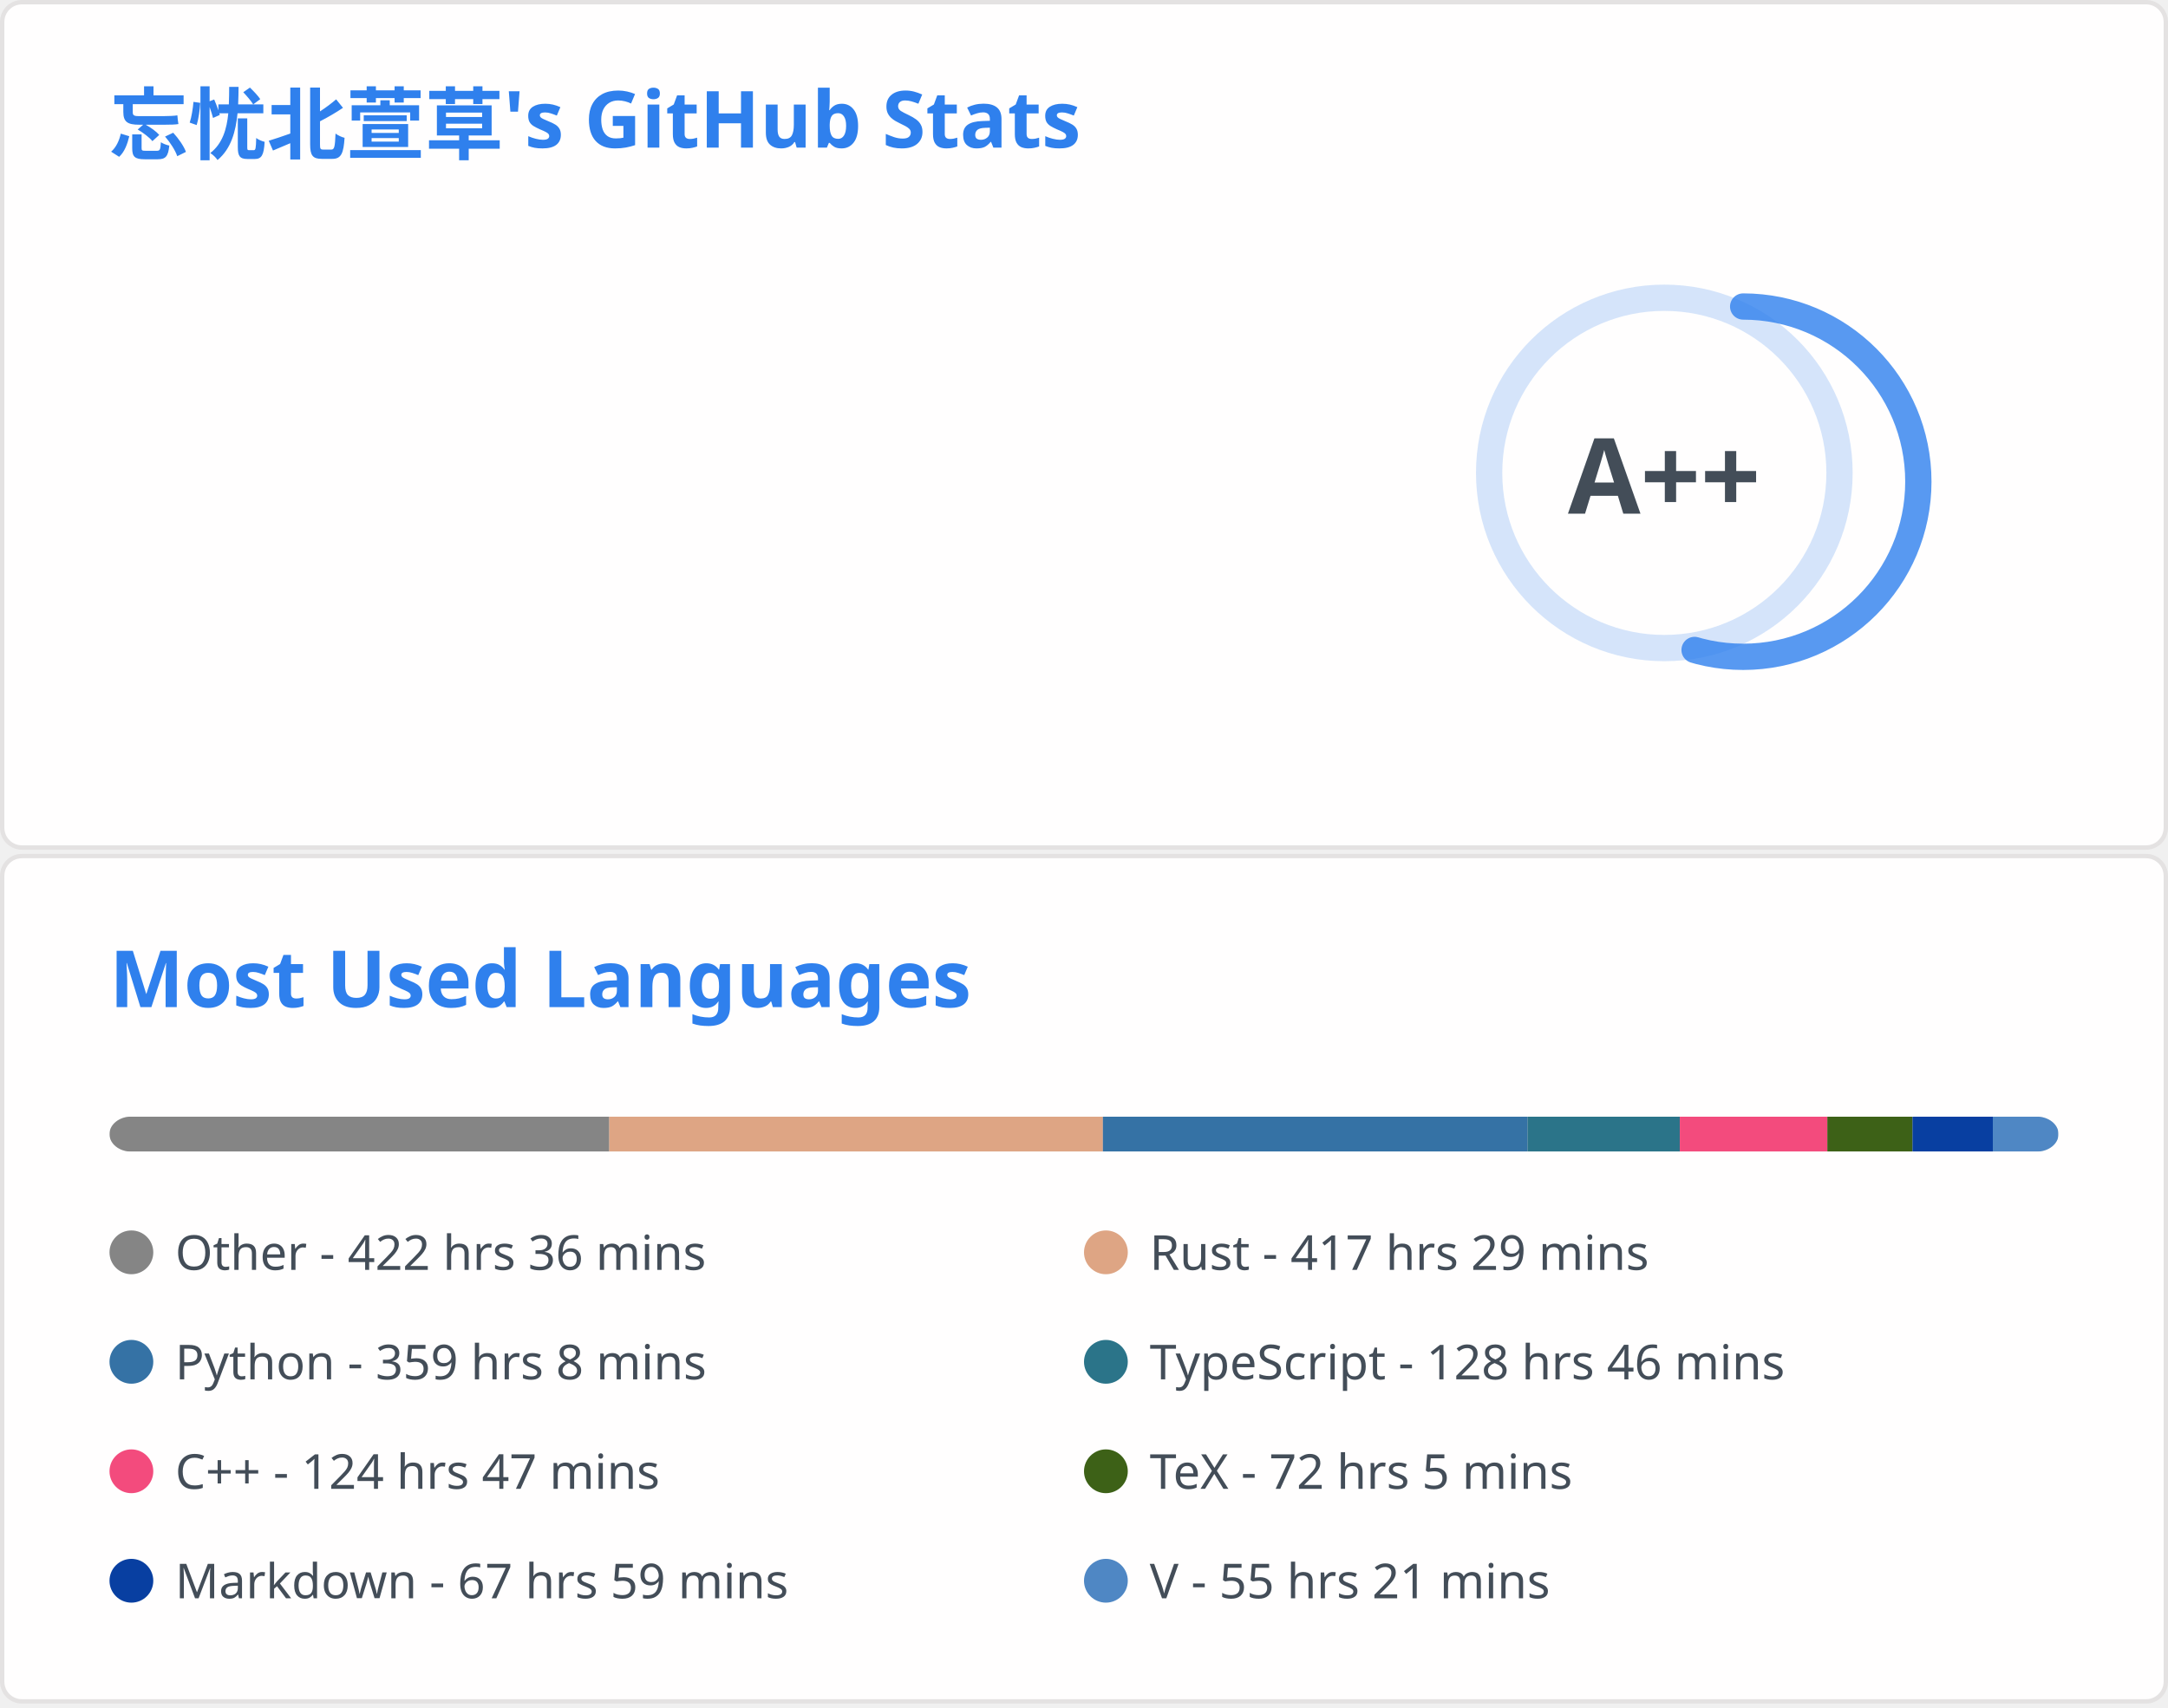
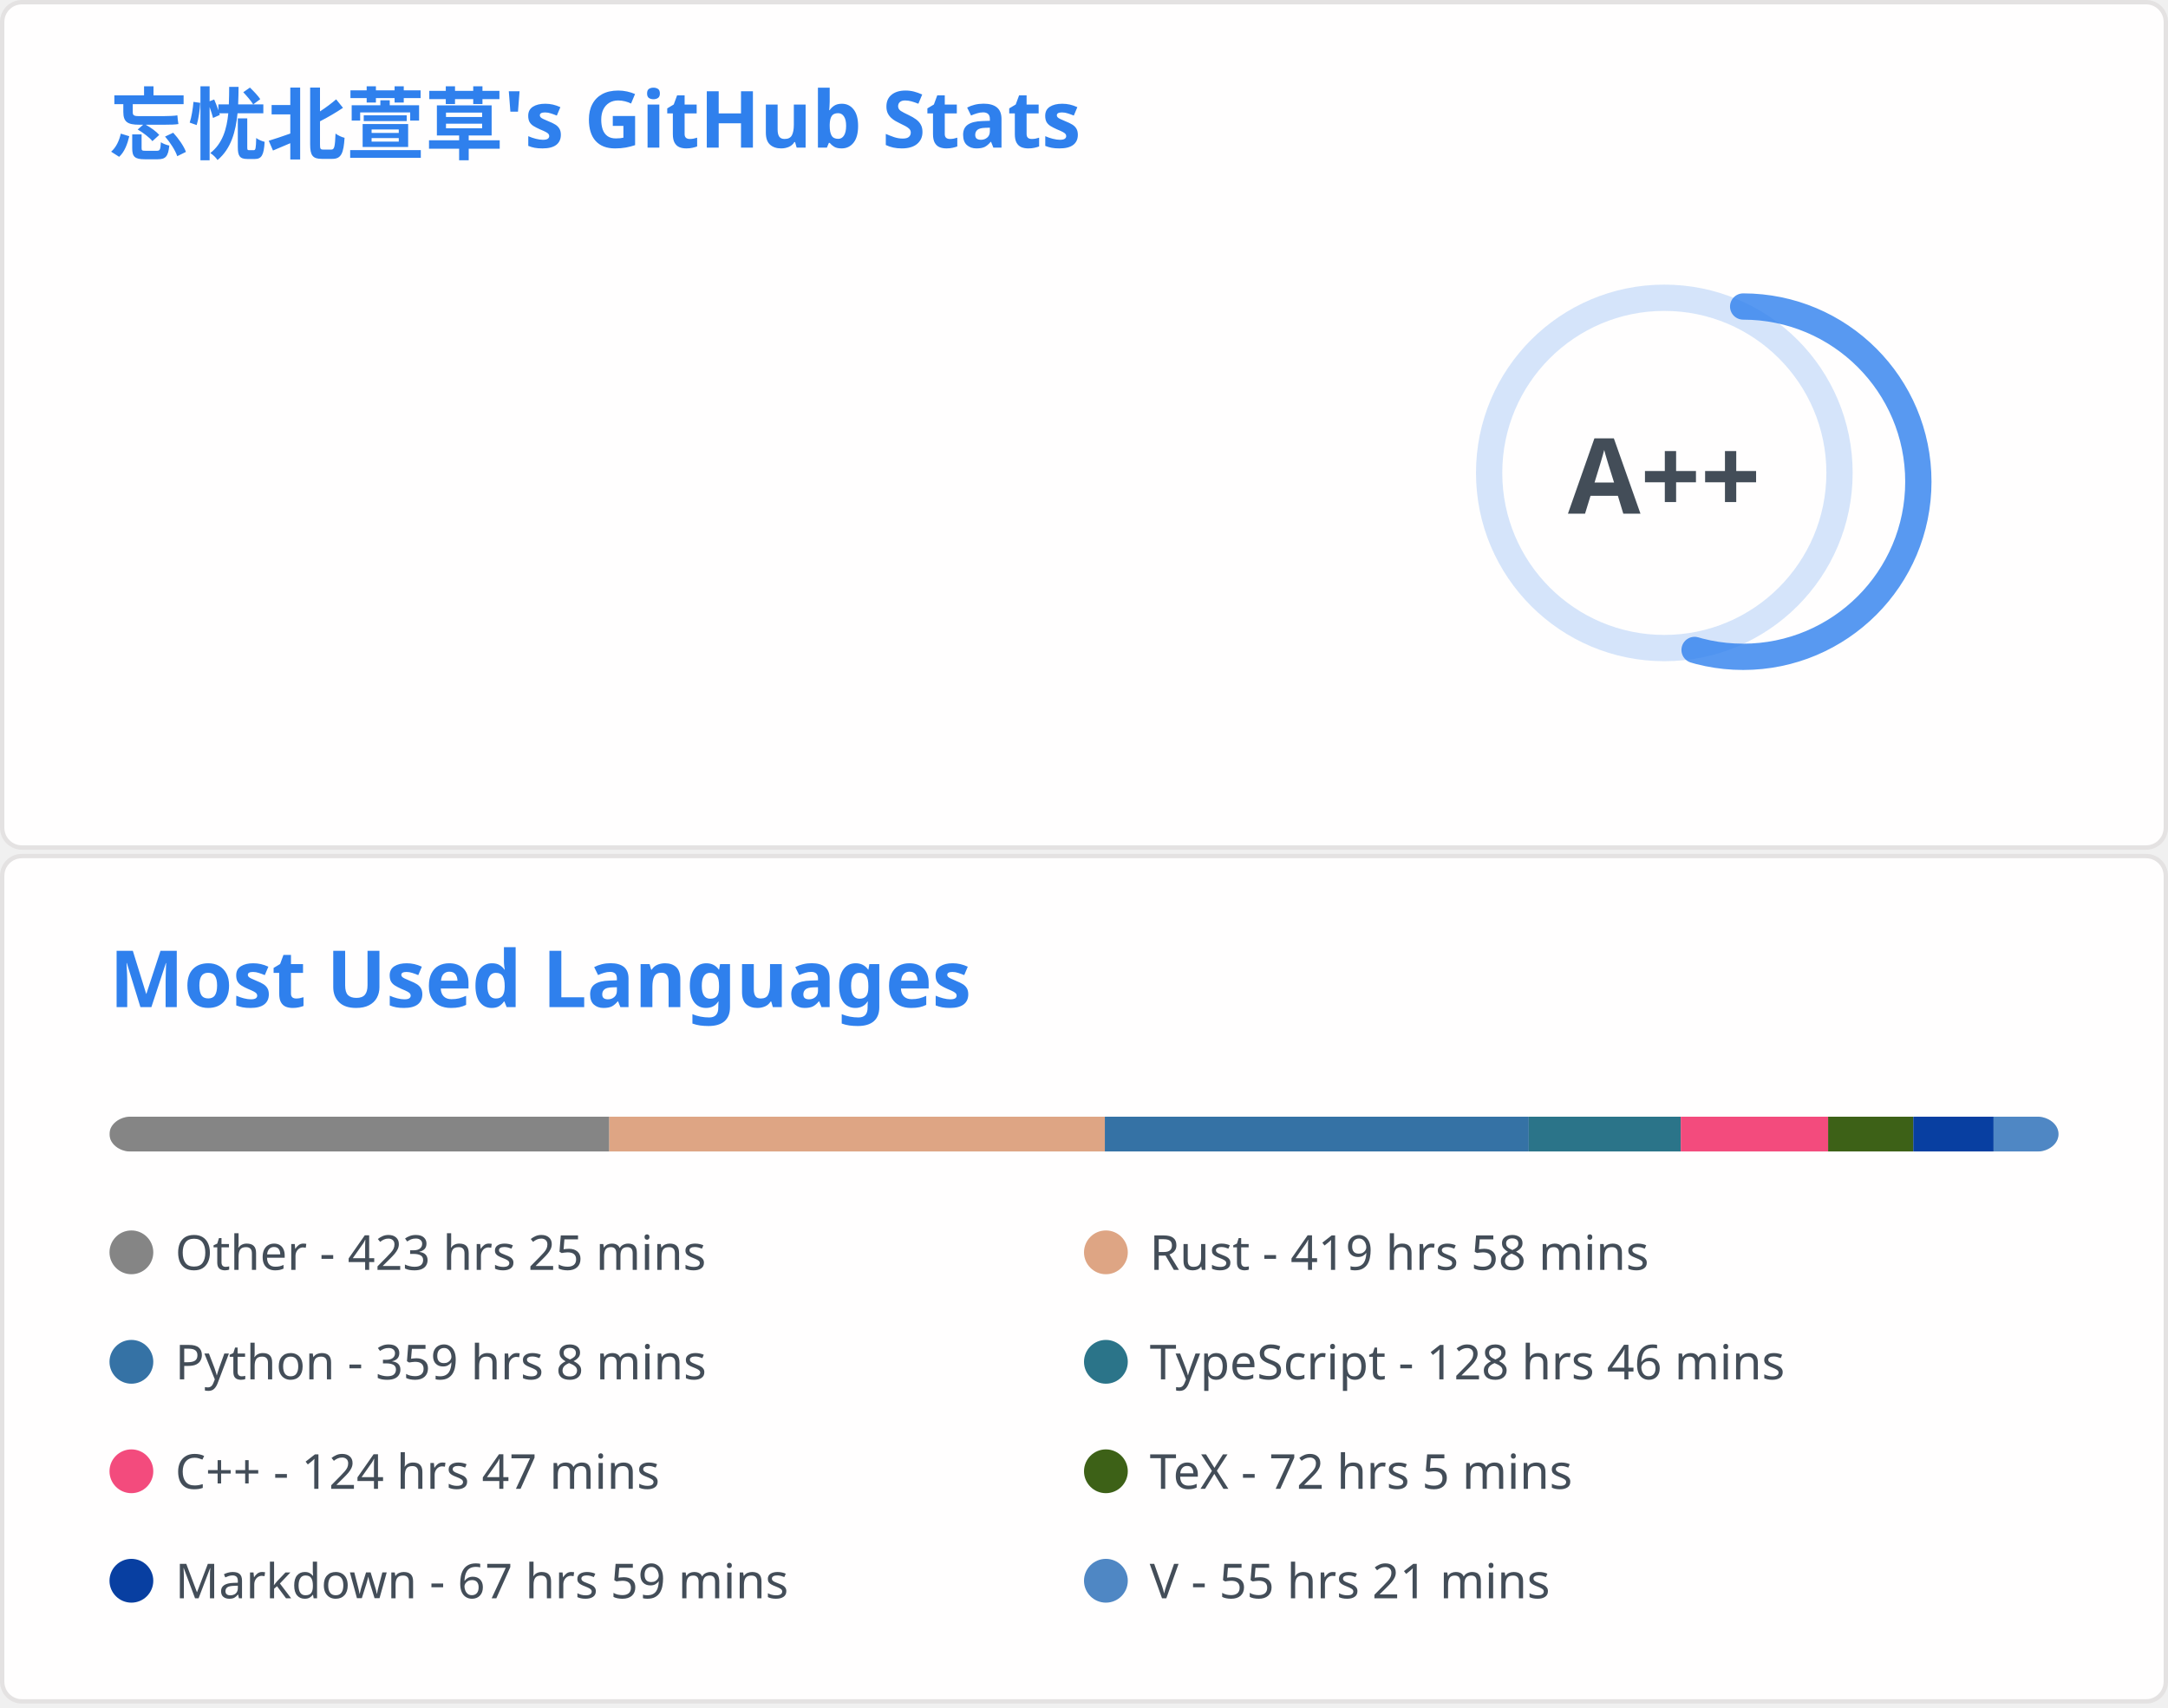
<svg xmlns="http://www.w3.org/2000/svg" aria-labelledby="descId" width="495" height="390" viewBox="0 0 495 390" fill="none">
  <svg width="495" height="195" fill="none" aria-labelledby="descId" viewBox="0 0 495 195" y="0">
    <style>@keyframes rankAnimation{0%{stroke-dashoffset:251.327}}@keyframes scaleInAnimation{0%{transform:translate(-5px,5px) scale(0)}to{transform:translate(-5px,5px) scale(1)}}@keyframes fadeInAnimation{0%{opacity:0}to{opacity:1}}.stat{font:600 14px"Segoe UI",Ubuntu,Sans-Serif;fill:#434d58}.bold{font:700 14px"Segoe UI",Ubuntu,Sans-Serif}.icon{fill:#4c71f2}.stagger{opacity:0;animation:fadeInAnimation .3s ease-in-out forwards}.rank-circle,.rank-circle-rim{stroke:#2f80ed33;fill:none;stroke-width:6}.rank-circle{stroke:#2f80edcc;stroke-dasharray:250;stroke-linecap:round;transform-origin:-10px 8px;transform:rotate(-90deg);stroke-dashoffset:113.097}.rank-text{font:800 24px"Segoe UI",Ubuntu,Sans-Serif;fill:#434d58;transform:translate(-5px,5px)}.rank-circle{animation:rankAnimation 1s forwards ease-in-out}.rank-text{animation:scaleInAnimation .3s ease-in-out forwards}@supports (-moz-appearance:auto){.header{font-size:15.3px}}.lang-name{font:400 11px"Segoe UI",Ubuntu,Sans-Serif;fill:#434d58}.header{font:600 18px"Segoe UI",Ubuntu,Sans-Serif;fill:#2f80ed;animation:fadeInAnimation .8s ease-in-out forwards}@supports (-moz-appearance:auto){.header{font-size:15.3px}}</style>
    <rect width="494" height="99%" x=".5" y=".5" fill="#fffefe" stroke="#e4e2e2" rx="4.5" />
    <text class="header" transform="translate(25 35)">忘忧北萱草's GitHub Stats</text>
    <svg y="60">
      <g transform="translate(390 40)">
        <circle cx="-10" cy="8" r="40" class="rank-circle-rim" />
        <circle cx="-10" cy="8" r="40" class="rank-circle" />
        <text x="-5" y="3" alignment-baseline="central" class="rank-text" dominant-baseline="central" text-anchor="middle">A++</text>
      </g>
      <svg>
        <g class="stagger" style="animation-delay: 450ms" transform="translate(25)">
          <svg width="16" height="16" class="icon" viewBox="0 0 16 16">
            <path fill-rule="evenodd" d="M8 .25a.75.75 0 0 1 .673.418l1.882 3.815 4.21.612a.75.75 0 0 1 .416 1.279l-3.046 2.97.719 4.192a.75.75 0 0 1-1.088.791L8 12.347l-3.766 1.98a.75.75 0 0 1-1.088-.79l.72-4.194L.818 6.374a.75.75 0 0 1 .416-1.28l4.21-.611L7.327.668A.75.75 0 0 1 8 .25zm0 2.445L6.615 5.5a.75.75 0 0 1-.564.41l-3.097.45 2.24 2.184a.75.75 0 0 1 .216.664l-.528 3.084 2.769-1.456a.75.75 0 0 1 .698 0l2.77 1.456-.53-3.084a.75.75 0 0 1 .216-.664l2.24-2.183-3.096-.45a.75.75 0 0 1-.564-.41L8 2.694v.001z" />
          </svg>
          <text x="25" y="12.5" class="stat bold">Total Stars Earned:</text>
-           <text x="170" y="12.5" class="stat">394</text>
+           <text x="170" y="12.5" class="stat">395</text>
        </g>
        <g class="stagger" style="animation-delay: 600ms" transform="translate(25 25)">
          <svg width="16" height="16" class="icon" viewBox="0 0 16 16">
            <path fill-rule="evenodd" d="M1.643 3.143.427 1.927A.25.25 0 0 0 0 2.104V5.75c0 .138.112.25.25.25h3.646a.25.25 0 0 0 .177-.427L2.715 4.215a6.5 6.5 0 1 1-1.18 4.458.75.75 0 1 0-1.493.154 8.001 8.001 0 1 0 1.6-5.684zM7.75 4a.75.75 0 0 1 .75.75v2.992l2.028.812a.75.75 0 0 1-.557 1.392l-2.5-1A.75.75 0 0 1 7 8.25v-3.5A.75.75 0 0 1 7.75 4z" />
          </svg>
          <text x="25" y="12.5" class="stat bold">Total Commits:</text>
          <text x="170" y="12.5" class="stat">364</text>
        </g>
        <g class="stagger" style="animation-delay: 750ms" transform="translate(25 50)">
          <svg width="16" height="16" class="icon" viewBox="0 0 16 16">
            <path fill-rule="evenodd" d="M7.177 3.073 9.573.677A.25.25 0 0 1 10 .854v4.792a.25.25 0 0 1-.427.177L7.177 3.427a.25.25 0 0 1 0-.354zM3.75 2.5a.75.75 0 1 0 0 1.5.75.75 0 0 0 0-1.5zm-2.25.75a2.25 2.25 0 1 1 3 2.122v5.256a2.251 2.251 0 1 1-1.5 0V5.372A2.25 2.25 0 0 1 1.5 3.25zM11 2.5h-1V4h1a1 1 0 0 1 1 1v5.628a2.251 2.251 0 1 0 1.5 0V5A2.5 2.5 0 0 0 11 2.5zm1 10.25a.75.75 0 1 1 1.5 0 .75.75 0 0 1-1.5 0zM3.75 12a.75.75 0 1 0 0 1.5.75.75 0 0 0 0-1.5z" />
          </svg>
          <text x="25" y="12.5" class="stat bold">Total PRs:</text>
          <text x="170" y="12.5" class="stat">52</text>
        </g>
        <g class="stagger" style="animation-delay: 900ms" transform="translate(25 75)">
          <svg width="16" height="16" class="icon" viewBox="0 0 16 16">
            <path fill-rule="evenodd" d="M8 1.5a6.5 6.5 0 1 0 0 13 6.5 6.5 0 0 0 0-13zM0 8a8 8 0 1 1 16 0A8 8 0 0 1 0 8zm9 3a1 1 0 1 1-2 0 1 1 0 0 1 2 0zm-.25-6.25a.75.75 0 0 0-1.5 0v3.5a.75.75 0 0 0 1.5 0v-3.5z" />
          </svg>
          <text x="25" y="12.5" class="stat bold">Total Issues:</text>
          <text x="170" y="12.5" class="stat">13</text>
        </g>
        <g class="stagger" style="animation-delay: 1050ms" transform="translate(25 100)">
          <svg width="16" height="16" class="icon" viewBox="0 0 16 16">
            <path fill-rule="evenodd" d="M2 2.5A2.5 2.5 0 0 1 4.5 0h8.75a.75.75 0 0 1 .75.75v12.5a.75.75 0 0 1-.75.75h-2.5a.75.75 0 1 1 0-1.5h1.75v-2h-8a1 1 0 0 0-.714 1.7.75.75 0 0 1-1.072 1.05A2.495 2.495 0 0 1 2 11.5v-9zm10.5-1V9h-8c-.356 0-.694.074-1 .208V2.5a1 1 0 0 1 1-1h8zM5 12.25v3.25a.25.25 0 0 0 .4.2l1.45-1.087a.25.25 0 0 1 .3 0L8.6 15.7a.25.25 0 0 0 .4-.2v-3.25a.25.25 0 0 0-.25-.25h-3.5a.25.25 0 0 0-.25.25z" />
          </svg>
          <text x="25" y="12.5" class="stat bold">Contributed to:</text>
          <text x="170" y="12.5" class="stat">46</text>
        </g>
      </svg>
    </svg>
  </svg>
  <svg width="495" height="195" fill="none" aria-labelledby="descId" viewBox="0 0 495 195" y="195">
    <style>@keyframes rankAnimation{0%{stroke-dashoffset:251.327}}@keyframes scaleInAnimation{0%{transform:translate(-5px,5px) scale(0)}to{transform:translate(-5px,5px) scale(1)}}@keyframes fadeInAnimation{0%{opacity:0}to{opacity:1}}.stat{font:600 14px"Segoe UI",Ubuntu,Sans-Serif;fill:#434d58}.bold{font:700 14px"Segoe UI",Ubuntu,Sans-Serif}.icon{fill:#4c71f2}.stagger{opacity:0;animation:fadeInAnimation .3s ease-in-out forwards}.rank-circle,.rank-circle-rim{stroke:#2f80ed33;fill:none;stroke-width:6}.rank-circle{stroke:#2f80edcc;stroke-dasharray:250;stroke-linecap:round;transform-origin:-10px 8px;transform:rotate(-90deg);stroke-dashoffset:113.097}.rank-text{font:800 24px"Segoe UI",Ubuntu,Sans-Serif;fill:#434d58;transform:translate(-5px,5px)}.rank-circle{animation:rankAnimation 1s forwards ease-in-out}.rank-text{animation:scaleInAnimation .3s ease-in-out forwards}@supports (-moz-appearance:auto){.header{font-size:15.3px}}.lang-name{font:400 11px"Segoe UI",Ubuntu,Sans-Serif;fill:#434d58}.header{font:600 18px"Segoe UI",Ubuntu,Sans-Serif;fill:#2f80ed;animation:fadeInAnimation .8s ease-in-out forwards}@supports (-moz-appearance:auto){.header{font-size:15.3px}}</style>
    <rect width="494" height="99%" x=".5" y=".5" fill="#fffefe" stroke="#e4e2e2" rx="4.5" />
    <text class="header" transform="translate(25 35)">Most Used Languages</text>
    <svg y="60">
      <svg>
        <mask id="rect-mask">
          <rect width="445" height="8" x="25" fill="#fff" rx="5" />
        </mask>
        <path fill="#ddd" d="M25 0h445v8H25z" mask="url(#rect-mask)" />
        <path fill="#858585" d="M25 0h114.098v8H25z" mask="url(#rect-mask)" />
-         <path fill="#dea584" d="M139.098 0h112.718v8H139.098z" mask="url(#rect-mask)" />
-         <path fill="#3572A5" d="M251.817 0h96.965v8h-96.965z" mask="url(#rect-mask)" />
-         <path fill="#2b7489" d="M348.782 0h34.755v8h-34.755z" mask="url(#rect-mask)" />
-         <path fill="#f34b7d" d="M383.537 0h33.687v8h-33.687z" mask="url(#rect-mask)" />
-         <path fill="#3D6117" d="M417.223 0h19.447v8h-19.447z" mask="url(#rect-mask)" />
-         <path fill="#083fa1" d="M436.67 0h18.334v8H436.67z" mask="url(#rect-mask)" />
-         <path fill="#4f87c4" d="M455.004 0h14.952v8h-14.952z" mask="url(#rect-mask)" />
+         <path fill="#dea584" d="M139.098 0h113.163v8H139.098z" mask="url(#rect-mask)" />
+         <path fill="#3572A5" d="M252.261 0h96.787v8h-96.787z" mask="url(#rect-mask)" />
+         <path fill="#2b7489" d="M349.049 0h34.71v8h-34.71z" mask="url(#rect-mask)" />
+         <path fill="#f34b7d" d="M383.759 0h33.642v8h-33.642z" mask="url(#rect-mask)" />
+         <path fill="#3D6117" d="M417.401 0h19.447v8h-19.447z" mask="url(#rect-mask)" />
+         <path fill="#083fa1" d="M436.847 0h18.334v8h-18.334z" mask="url(#rect-mask)" />
+         <path fill="#4f87c4" d="M455.181 0h14.908v8h-14.908z" mask="url(#rect-mask)" />
        <g transform="translate(25 25)">
          <circle cx="5" cy="6" r="5" fill="#858585" />
-           <text x="15" y="10" class="lang-name">Other - 422 hrs 36 mins</text>
+           <text x="15" y="10" class="lang-name">Other - 423 hrs 25 mins</text>
        </g>
        <g transform="translate(247.5 25)">
          <circle cx="5" cy="6" r="5" fill="#dea584" />
-           <text x="15" y="10" class="lang-name">Rust - 417 hrs 29 mins</text>
+           <text x="15" y="10" class="lang-name">Rust - 419 hrs 58 mins</text>
        </g>
        <g transform="translate(25 50)">
          <circle cx="5" cy="6" r="5" fill="#3572A5" />
          <text x="15" y="10" class="lang-name">Python - 359 hrs 8 mins</text>
        </g>
        <g transform="translate(247.5 50)">
          <circle cx="5" cy="6" r="5" fill="#2b7489" />
          <text x="15" y="10" class="lang-name">TypeScript - 128 hrs 46 mins</text>
        </g>
        <g transform="translate(25 75)">
          <circle cx="5" cy="6" r="5" fill="#f34b7d" />
          <text x="15" y="10" class="lang-name">C++ - 124 hrs 47 mins</text>
        </g>
        <g transform="translate(247.5 75)">
          <circle cx="5" cy="6" r="5" fill="#3D6117" />
          <text x="15" y="10" class="lang-name">TeX - 72 hrs 5 mins</text>
        </g>
        <g transform="translate(25 100)">
          <circle cx="5" cy="6" r="5" fill="#083fa1" />
          <text x="15" y="10" class="lang-name">Markdown - 67 hrs 59 mins</text>
        </g>
        <g transform="translate(247.5 100)">
          <circle cx="5" cy="6" r="5" fill="#4f87c4" />
          <text x="15" y="10" class="lang-name">V - 55 hrs 21 mins</text>
        </g>
      </svg>
    </svg>
  </svg>
</svg>
